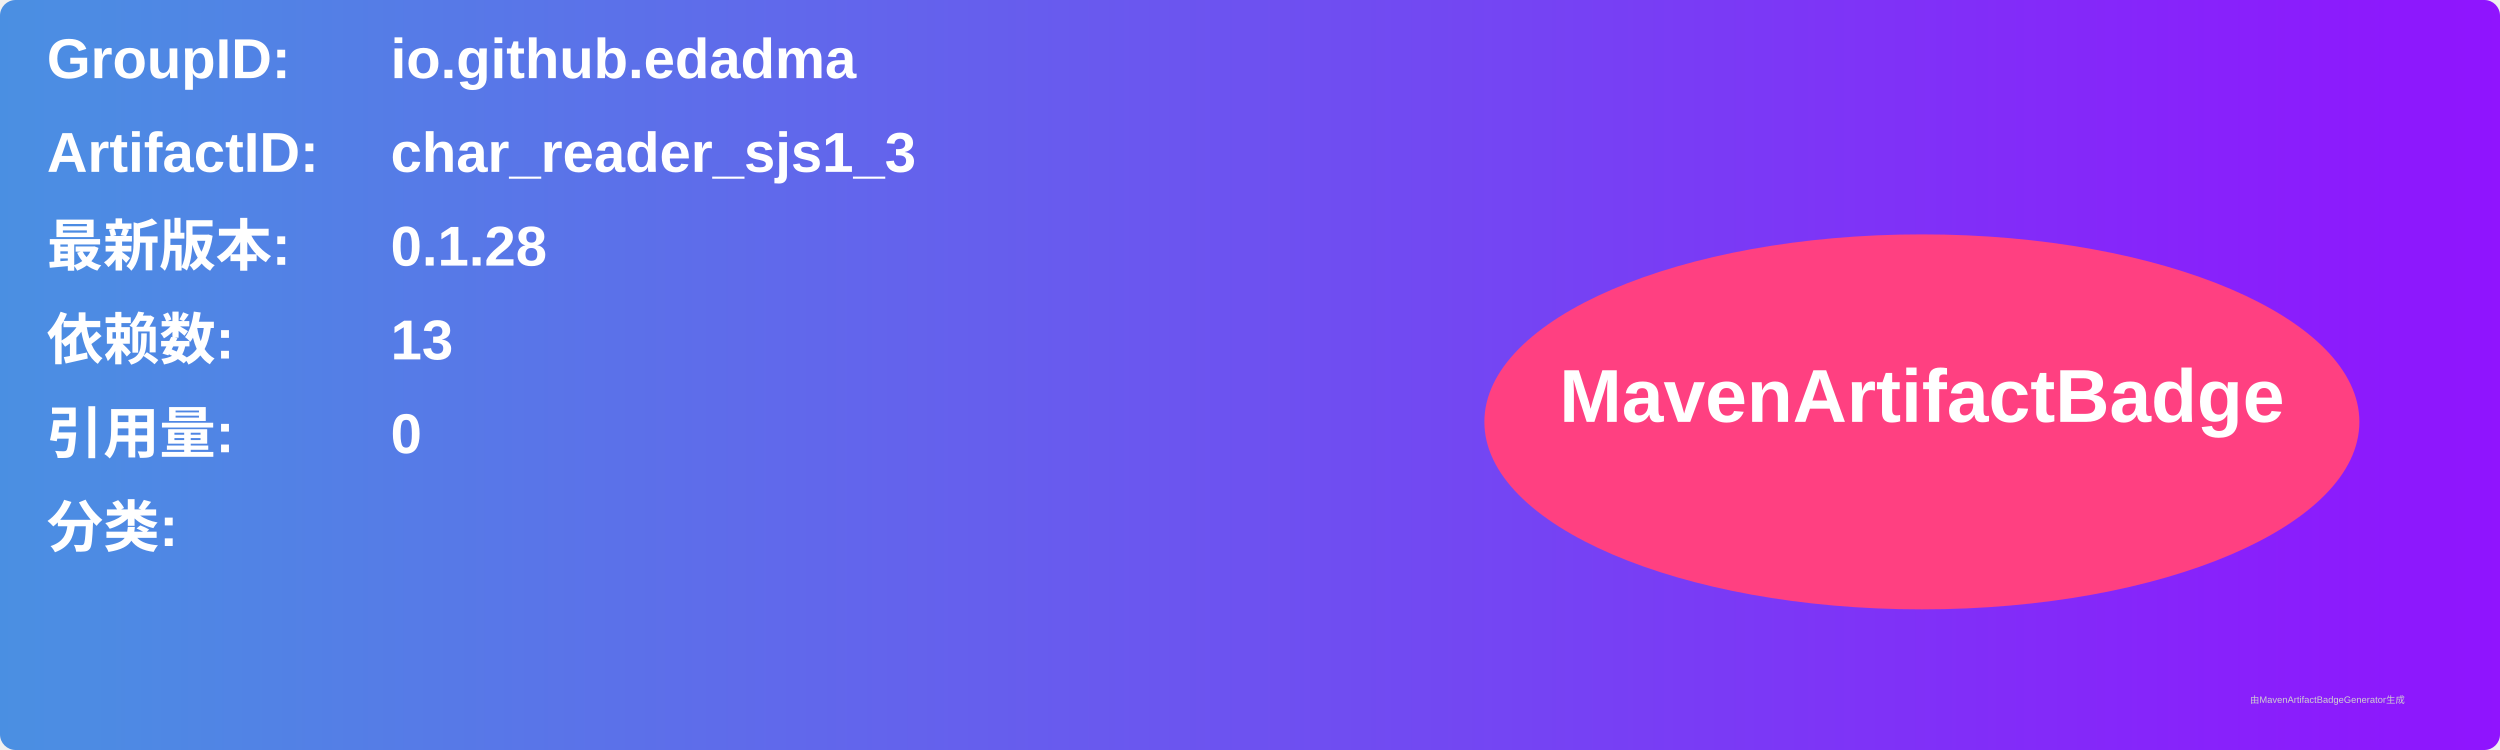
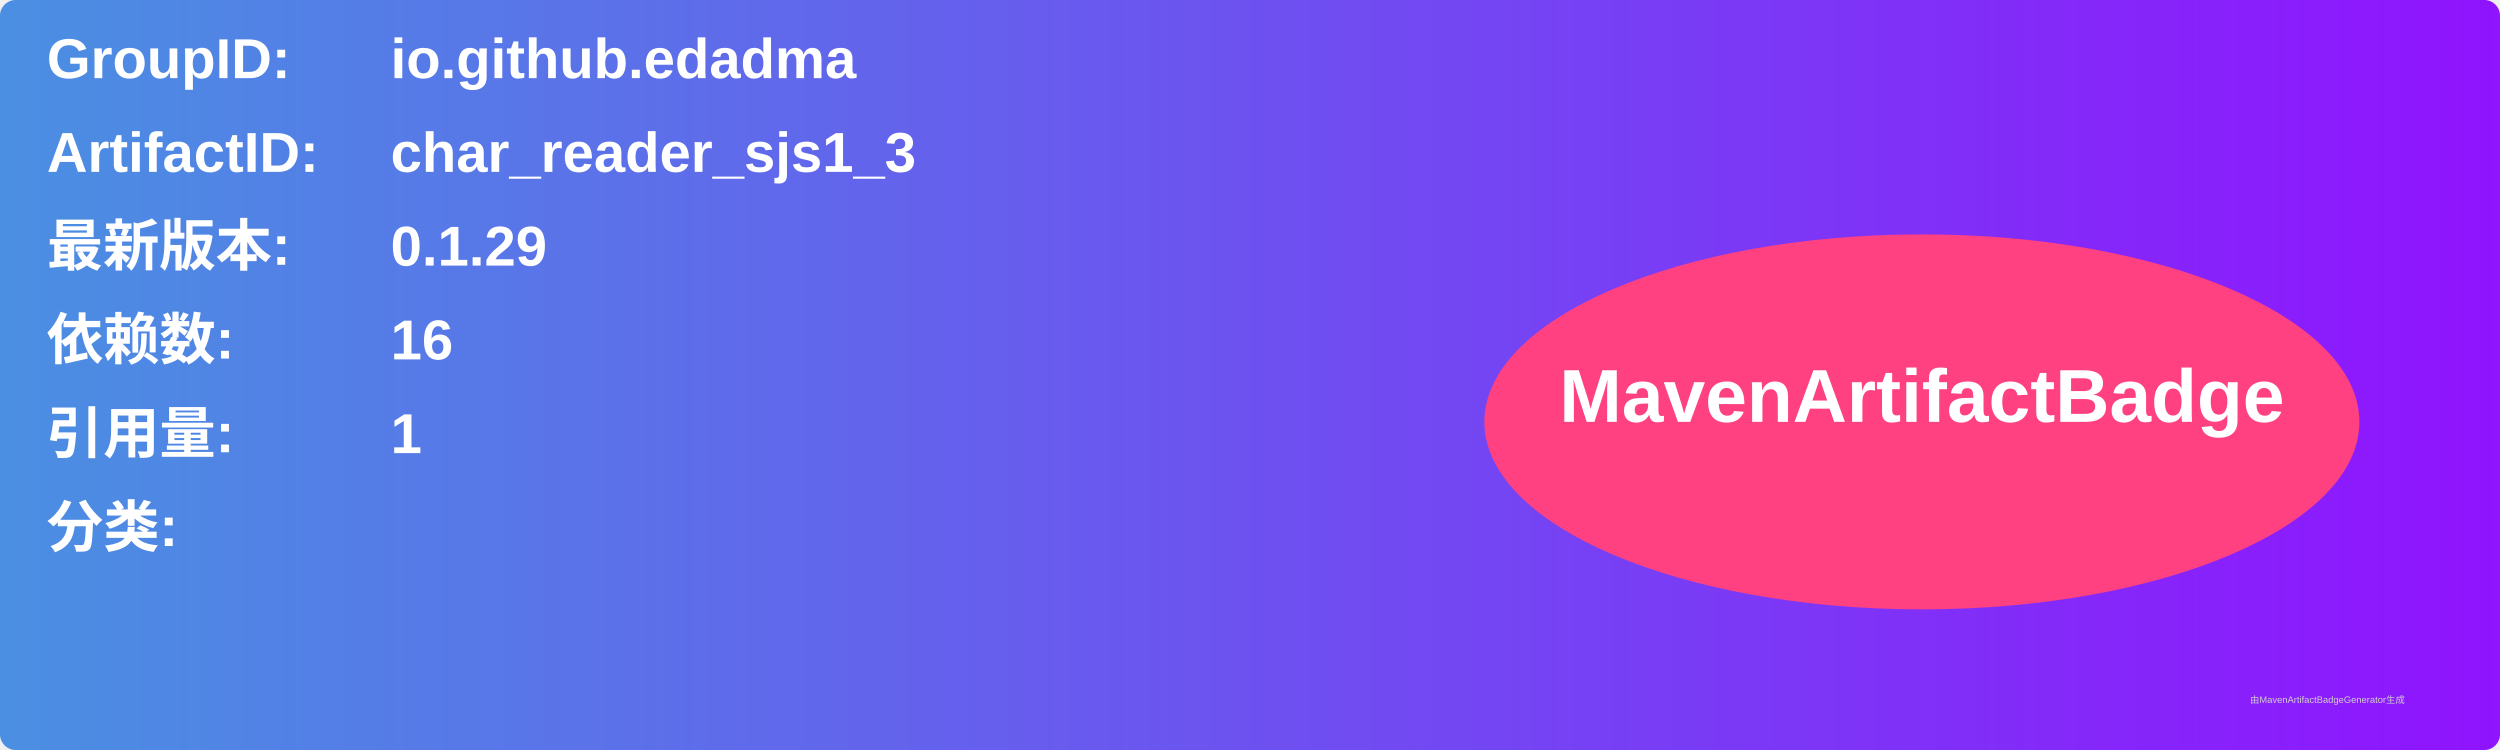
<svg xmlns="http://www.w3.org/2000/svg" width="800" height="240" viewBox="0 0 800 240">
  <linearGradient id="grad" x1="0%" y1="0%" x2="100%" y2="0%">
    <stop offset="0%" stop-color="#4a90e2" />
    <stop offset="100%" stop-color="#9013fe" />
  </linearGradient>
  <rect width="100%" height="100%" rx="5" ry="5" fill="url(#grad)" />
  <g transform="translate(15, 15)">
    <text x="0" y="10" font-family="Arial" font-size="18" fill="white" font-weight="bold" width="260">GroupID:</text>
    <text x="110" y="10" font-family="Arial" font-size="18" fill="white" font-weight="bold" width="460">io.github.edadma</text>
    <text x="0" y="40" font-family="Arial" font-size="18" fill="white" font-weight="bold" width="260">ArtifactID:</text>
    <text x="110" y="40" font-family="Arial" font-size="18" fill="white" font-weight="bold" width="460">char_reader_sjs1_3</text>
    <text x="0" y="70" font-family="Arial" font-size="18" fill="white" font-weight="bold">最新版本:</text>
    <text x="110" y="70" font-family="Arial" font-size="18" fill="white" font-weight="bold">
-       <tspan font-weight="bold">0.1.28</tspan>
+       <tspan font-weight="bold">0.1.29</tspan>
    </text>
    <text x="0" y="100" font-family="Arial" font-size="18" fill="white" font-weight="bold">依赖数: </text>
    <text x="110" y="100" font-family="Arial" font-size="18" fill="white">
-       <tspan font-weight="bold">13</tspan>
+       <tspan font-weight="bold">16</tspan>
    </text>
    <text x="0" y="130" font-family="Arial" font-size="18" fill="white" font-weight="bold">引用量: </text>
    <text x="110" y="130" font-family="Arial" font-size="18" fill="white">
-       <tspan font-weight="bold">0</tspan>
+       <tspan font-weight="bold">1</tspan>
    </text>
    <text x="0" y="160" font-family="Arial" font-size="18" fill="white" font-weight="bold">分类:</text>
    <text x="10" y="190" font-family="Arial" font-size="10" fill="white">
      <tspan font-weight="bold" />
    </text>
    <ellipse cx="600" cy="120" rx="140" ry="60" fill="#ff4081" />
    <text x="600" y="120" text-anchor="middle" font-family="Arial" font-size="24" fill="white" font-weight="bold">MavenArtifactBadge</text>
  </g>
  <text x="720" y="225" font-family="Arial" font-size="3" fill="#d0d0d0">由MavenArtifactBadgeGenerator生成</text>
</svg>
